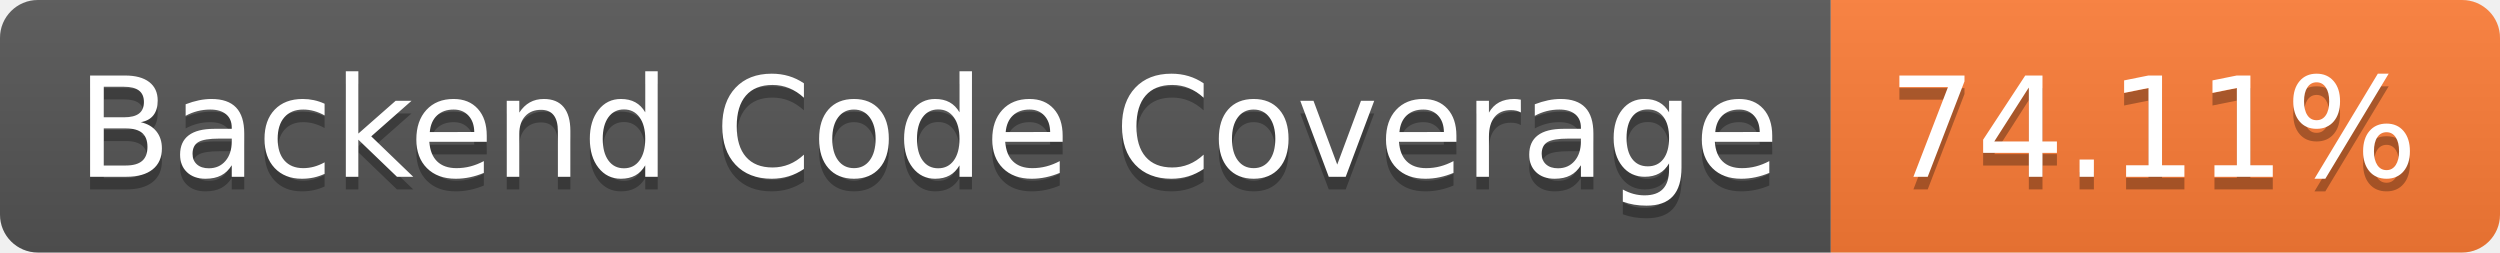
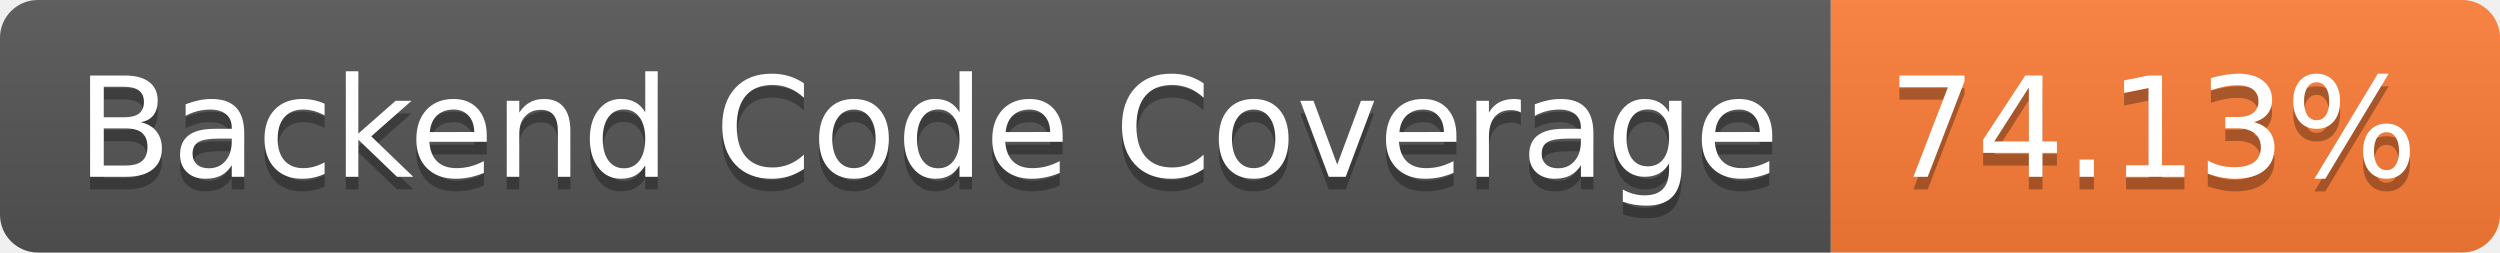
- <svg xmlns="http://www.w3.org/2000/svg" width="198" height="20" role="img" aria-label="Backend Code Coverage: 74.11%">
+ <svg xmlns="http://www.w3.org/2000/svg" width="198" height="20" role="img" aria-label="Backend Code Coverage: 74.13%">
  <linearGradient id="s" x2="0" y2="100%">
    <stop offset="0" stop-color="#bbb" stop-opacity=".1" />
    <stop offset="1" stop-opacity=".1" />
  </linearGradient>
  <clipPath id="r">
    <rect width="198" height="20" rx="3" fill="#fff" />
  </clipPath>
  <g clip-path="url(#r)">
    <rect width="145" height="20" fill="#555" />
    <rect x="145" width="53" height="20" fill="#fe7d37" />
    <rect width="198" height="20" fill="url(#s)" />
  </g>
  <g fill="#fff" text-anchor="middle" font-family="Verdana,Geneva,DejaVu Sans,sans-serif" text-rendering="geometricPrecision" font-size="110">
    <text aria-hidden="true" x="735" y="150" fill="#010101" fill-opacity=".3" transform="scale(.1)" textLength="1350">Backend Code Coverage</text>
    <text x="735" y="140" transform="scale(.1)" fill="#fff" textLength="1350">Backend Code Coverage</text>
-     <text aria-hidden="true" x="1705" y="150" fill="#010101" fill-opacity=".3" transform="scale(.1)" textLength="430">74.11%</text>
-     <text x="1705" y="140" transform="scale(.1)" fill="#fff" textLength="430">74.11%</text>
+     <text aria-hidden="true" x="1705" y="150" fill="#010101" fill-opacity=".3" transform="scale(.1)" textLength="430">74.13%</text>
+     <text x="1705" y="140" transform="scale(.1)" fill="#fff" textLength="430">74.13%</text>
  </g>
</svg>
